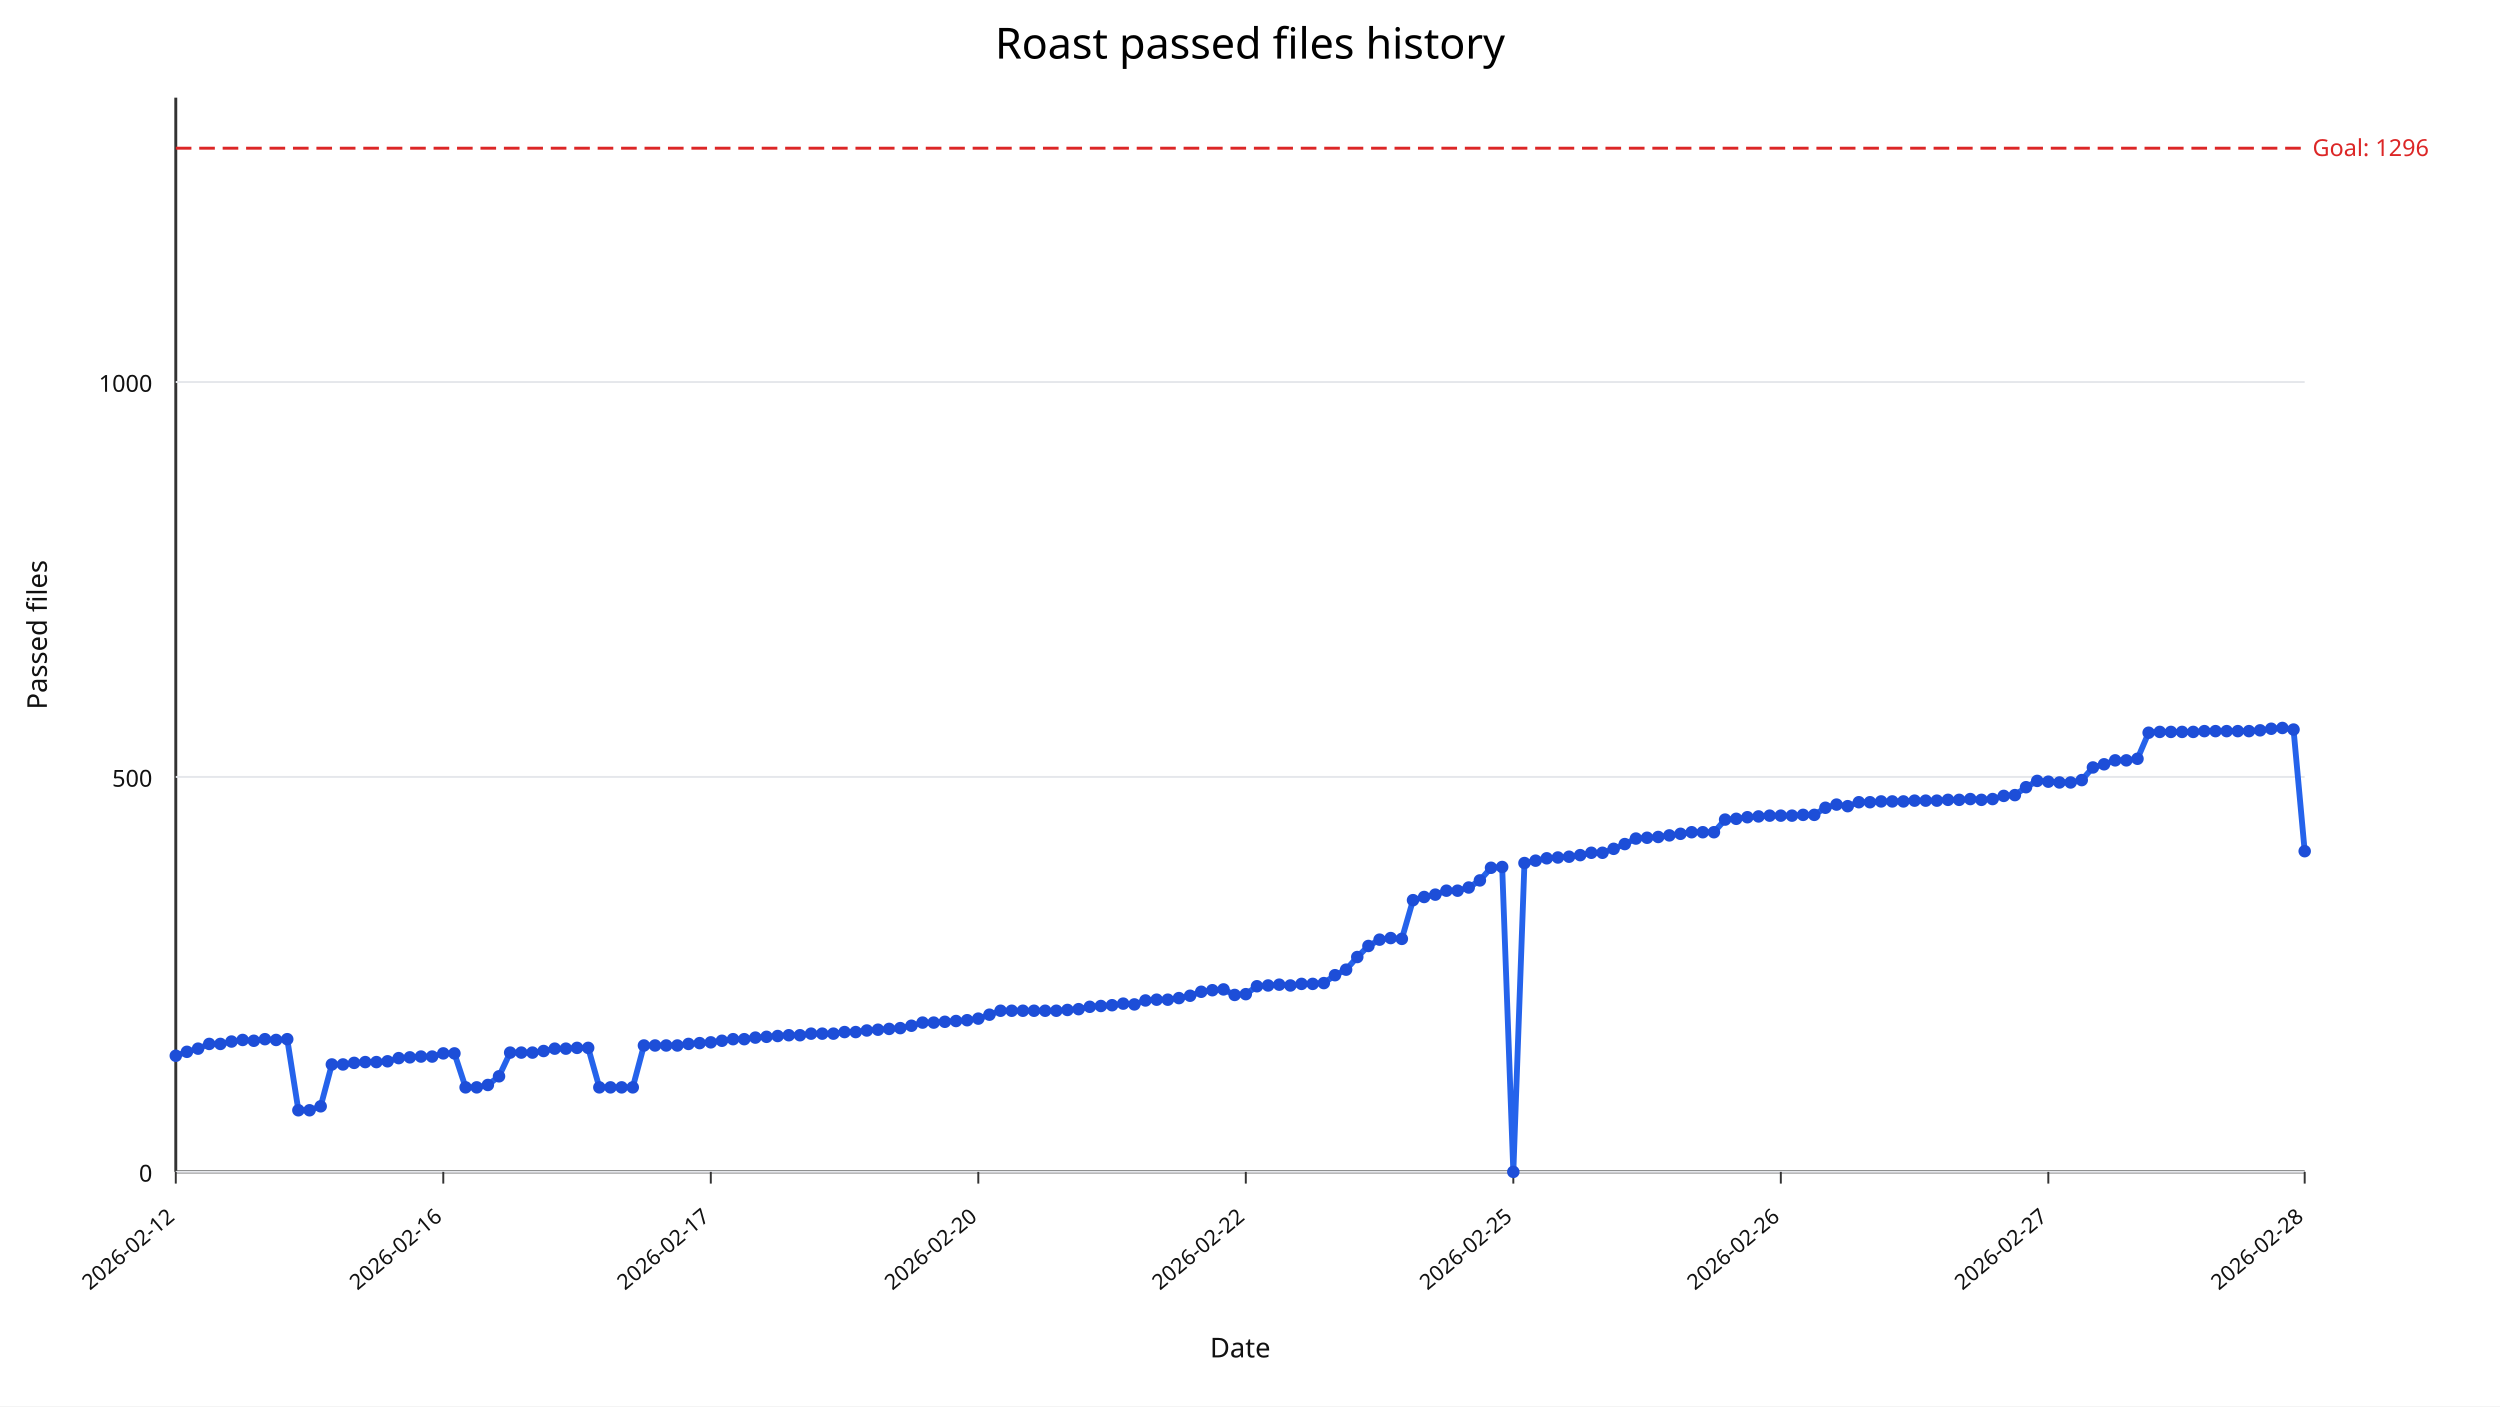
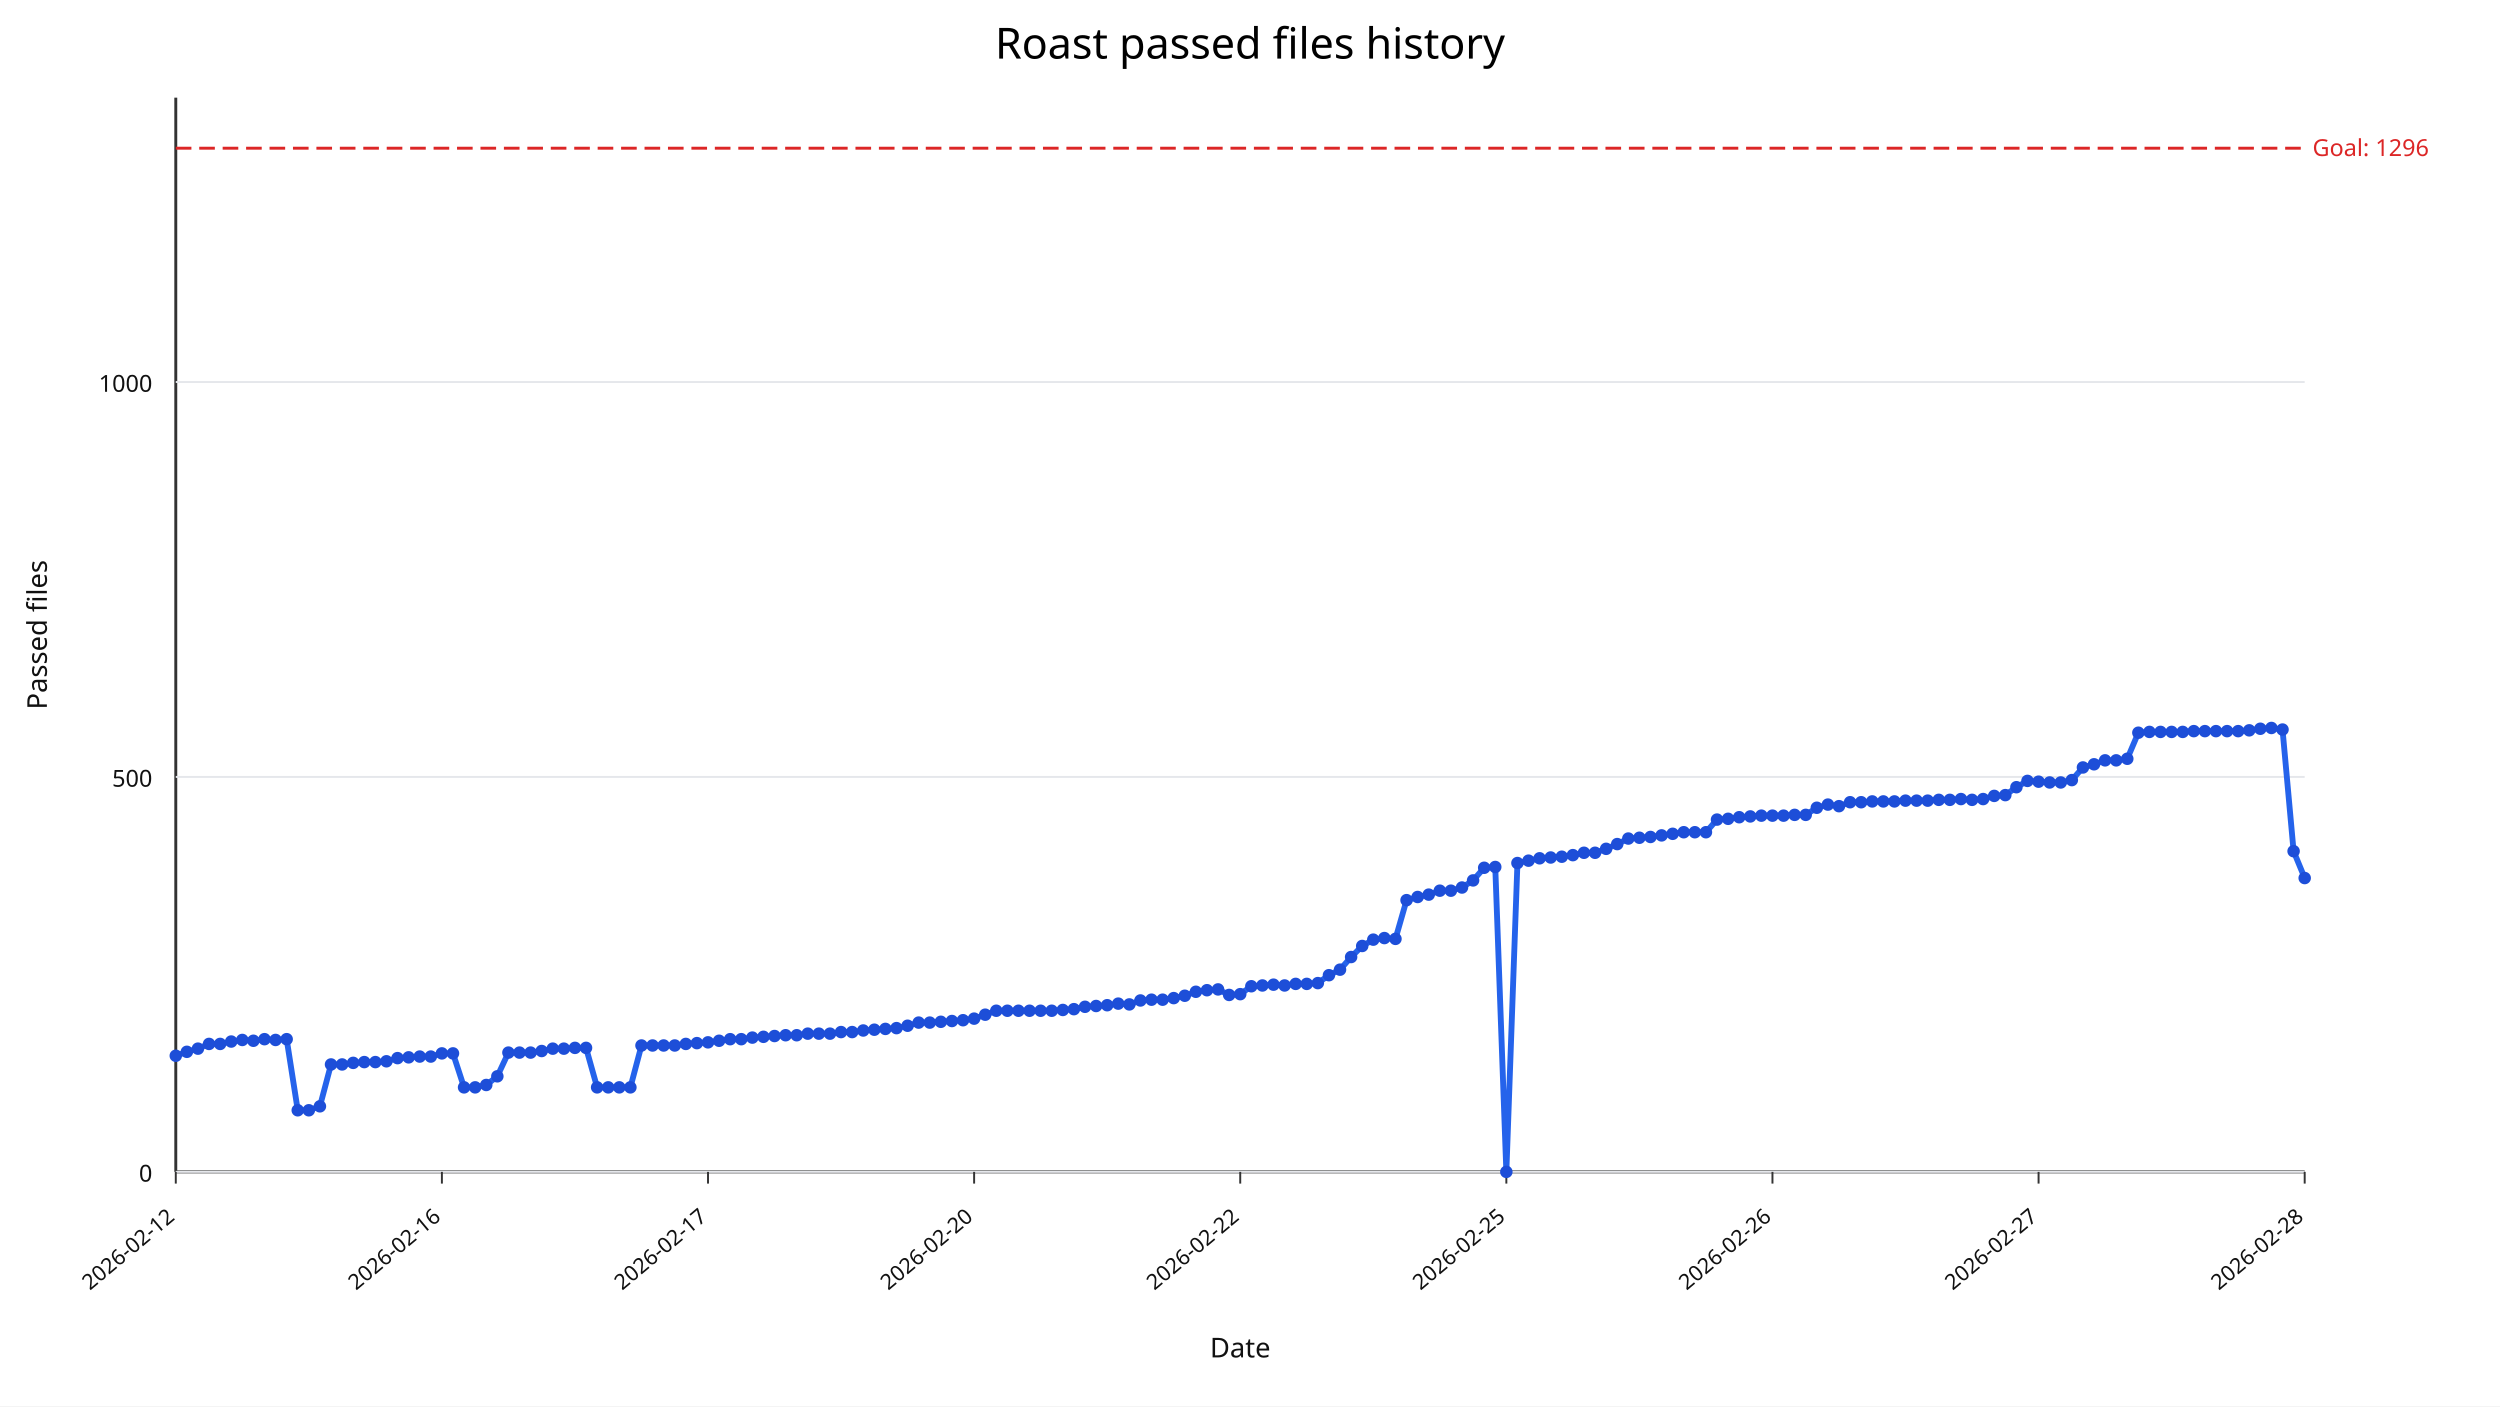
<svg xmlns="http://www.w3.org/2000/svg" width="1280" height="720" viewBox="0 0 1280 720">
  <rect width="100%" height="100%" fill="#ffffff" />
  <text x="640" y="30" text-anchor="middle" font-size="22" font-family="sans-serif">Roast passed files history</text>
  <line x1="90" y1="600" x2="1180" y2="600" stroke="#333" stroke-width="1.5" />
  <line x1="90" y1="50" x2="90" y2="600" stroke="#333" stroke-width="1.5" />
  <line x1="90" y1="600.00" x2="1180" y2="600.00" stroke="#e5e7eb" stroke-width="1" />
  <text x="78" y="605.00" text-anchor="end" font-size="12" fill="#111" font-family="sans-serif">0</text>
  <line x1="90" y1="397.79" x2="1180" y2="397.79" stroke="#e5e7eb" stroke-width="1" />
  <text x="78" y="402.79" text-anchor="end" font-size="12" fill="#111" font-family="sans-serif">500</text>
  <line x1="90" y1="195.59" x2="1180" y2="195.59" stroke="#e5e7eb" stroke-width="1" />
  <text x="78" y="200.59" text-anchor="end" font-size="12" fill="#111" font-family="sans-serif">1000</text>
  <line x1="90.00" y1="600" x2="90.00" y2="606" stroke="#333" stroke-width="1" />
  <text x="90.00" y="624" text-anchor="end" font-size="11" fill="#111" transform="rotate(-40 90.00,624)" font-family="sans-serif">2026-02-12</text>
-   <line x1="226.96" y1="600" x2="226.96" y2="606" stroke="#333" stroke-width="1" />
-   <text x="226.96" y="624" text-anchor="end" font-size="11" fill="#111" transform="rotate(-40 226.96,624)" font-family="sans-serif">2026-02-16</text>
-   <line x1="363.93" y1="600" x2="363.93" y2="606" stroke="#333" stroke-width="1" />
-   <text x="363.93" y="624" text-anchor="end" font-size="11" fill="#111" transform="rotate(-40 363.93,624)" font-family="sans-serif">2026-02-17</text>
-   <line x1="500.89" y1="600" x2="500.89" y2="606" stroke="#333" stroke-width="1" />
-   <text x="500.89" y="624" text-anchor="end" font-size="11" fill="#111" transform="rotate(-40 500.89,624)" font-family="sans-serif">2026-02-20</text>
-   <line x1="637.85" y1="600" x2="637.85" y2="606" stroke="#333" stroke-width="1" />
-   <text x="637.85" y="624" text-anchor="end" font-size="11" fill="#111" transform="rotate(-40 637.85,624)" font-family="sans-serif">2026-02-22</text>
-   <line x1="774.82" y1="600" x2="774.82" y2="606" stroke="#333" stroke-width="1" />
-   <text x="774.82" y="624" text-anchor="end" font-size="11" fill="#111" transform="rotate(-40 774.82,624)" font-family="sans-serif">2026-02-25</text>
-   <line x1="911.78" y1="600" x2="911.78" y2="606" stroke="#333" stroke-width="1" />
-   <text x="911.78" y="624" text-anchor="end" font-size="11" fill="#111" transform="rotate(-40 911.78,624)" font-family="sans-serif">2026-02-26</text>
-   <line x1="1048.74" y1="600" x2="1048.74" y2="606" stroke="#333" stroke-width="1" />
-   <text x="1048.74" y="624" text-anchor="end" font-size="11" fill="#111" transform="rotate(-40 1048.74,624)" font-family="sans-serif">2026-02-27</text>
+   <line x1="226.25" y1="600" x2="226.25" y2="606" stroke="#333" stroke-width="1" />
+   <text x="226.25" y="624" text-anchor="end" font-size="11" fill="#111" transform="rotate(-40 226.25,624)" font-family="sans-serif">2026-02-16</text>
+   <line x1="362.50" y1="600" x2="362.50" y2="606" stroke="#333" stroke-width="1" />
+   <text x="362.50" y="624" text-anchor="end" font-size="11" fill="#111" transform="rotate(-40 362.50,624)" font-family="sans-serif">2026-02-17</text>
+   <line x1="498.75" y1="600" x2="498.75" y2="606" stroke="#333" stroke-width="1" />
+   <text x="498.75" y="624" text-anchor="end" font-size="11" fill="#111" transform="rotate(-40 498.75,624)" font-family="sans-serif">2026-02-20</text>
+   <line x1="635.00" y1="600" x2="635.00" y2="606" stroke="#333" stroke-width="1" />
+   <text x="635.00" y="624" text-anchor="end" font-size="11" fill="#111" transform="rotate(-40 635.00,624)" font-family="sans-serif">2026-02-22</text>
+   <line x1="771.25" y1="600" x2="771.25" y2="606" stroke="#333" stroke-width="1" />
+   <text x="771.25" y="624" text-anchor="end" font-size="11" fill="#111" transform="rotate(-40 771.25,624)" font-family="sans-serif">2026-02-25</text>
+   <line x1="907.50" y1="600" x2="907.50" y2="606" stroke="#333" stroke-width="1" />
+   <text x="907.50" y="624" text-anchor="end" font-size="11" fill="#111" transform="rotate(-40 907.50,624)" font-family="sans-serif">2026-02-26</text>
+   <line x1="1043.75" y1="600" x2="1043.75" y2="606" stroke="#333" stroke-width="1" />
+   <text x="1043.75" y="624" text-anchor="end" font-size="11" fill="#111" transform="rotate(-40 1043.75,624)" font-family="sans-serif">2026-02-27</text>
  <line x1="1180.00" y1="600" x2="1180.00" y2="606" stroke="#333" stroke-width="1" />
  <text x="1180.00" y="624" text-anchor="end" font-size="11" fill="#111" transform="rotate(-40 1180.00,624)" font-family="sans-serif">2026-02-28</text>
  <line x1="90" y1="75.88" x2="1180" y2="75.88" stroke="#dc2626" stroke-width="1.5" stroke-dasharray="8,4" />
  <text x="1184" y="79.88" font-size="12" fill="#dc2626" font-family="sans-serif">Goal: 1296</text>
-   <polyline fill="none" stroke="#2563eb" stroke-width="3" points="90.00,540.55 95.71,538.53 101.41,536.91 107.12,534.49 112.83,534.49 118.53,533.27 124.24,532.46 129.95,532.87 135.65,532.06 141.36,532.46 147.07,532.06 152.77,568.46 158.48,568.46 164.19,566.43 169.90,545.00 175.60,545.00 181.31,544.19 187.02,543.79 192.72,543.79 198.43,543.38 204.14,541.76 209.84,541.36 215.55,540.96 221.26,540.96 226.96,539.34 232.67,539.34 238.38,556.73 244.08,556.73 249.79,555.51 255.50,551.07 261.20,538.93 266.91,538.93 272.62,538.93 278.32,538.12 284.03,536.91 289.74,536.91 295.45,536.51 301.15,536.51 306.86,556.73 312.57,556.73 318.27,556.73 323.98,556.73 329.69,535.29 335.39,535.29 341.10,535.29 346.81,535.29 352.51,534.49 358.22,534.08 363.93,533.68 369.63,532.87 375.34,532.06 381.05,532.06 386.75,531.25 392.46,530.85 398.17,530.44 403.87,530.04 409.58,530.04 415.29,529.23 420.99,529.23 426.70,529.23 432.41,528.42 438.12,528.42 443.82,527.61 449.53,527.21 455.24,526.80 460.94,526.40 466.65,525.18 472.36,523.57 478.06,523.57 483.77,523.16 489.48,522.76 495.18,522.35 500.89,521.54 506.60,519.52 512.30,517.50 518.01,517.50 523.72,517.50 529.42,517.50 535.13,517.50 540.84,517.50 546.54,517.10 552.25,516.69 557.96,515.48 563.66,515.07 569.37,514.67 575.08,513.86 580.79,514.26 586.49,512.24 592.20,511.84 597.91,511.84 603.61,511.03 609.32,509.82 615.03,507.79 620.73,506.99 626.44,506.58 632.15,509.41 637.85,509.01 643.56,504.96 649.27,504.56 654.97,504.15 660.68,504.56 666.39,503.75 672.09,503.75 677.80,503.35 683.51,499.30 689.21,496.47 694.92,490.00 700.63,484.34 706.34,481.10 712.04,480.29 717.75,480.70 723.46,460.88 729.16,459.26 734.87,458.05 740.58,456.03 746.28,456.03 751.99,454.41 757.70,450.77 763.40,444.30 769.11,443.90 774.82,600.00 780.52,441.88 786.23,440.66 791.94,439.45 797.64,439.04 803.35,438.64 809.06,437.83 814.76,436.62 820.47,436.62 826.18,434.60 831.88,432.17 837.59,429.34 843.30,428.93 849.01,428.53 854.71,427.72 860.42,426.91 866.13,426.10 871.83,426.10 877.54,426.10 883.25,419.63 888.95,419.23 894.66,418.42 900.37,418.01 906.07,417.61 911.78,417.61 917.49,417.61 923.19,417.21 928.90,417.21 934.61,413.57 940.31,411.95 946.02,412.76 951.73,410.74 957.43,410.74 963.14,410.33 968.85,410.33 974.55,410.33 980.26,409.93 985.97,409.93 991.68,409.93 997.38,409.52 1003.09,409.52 1008.80,409.12 1014.50,409.52 1020.21,409.12 1025.92,407.50 1031.62,407.10 1037.33,403.05 1043.04,399.82 1048.74,400.22 1054.45,400.62 1060.16,400.62 1065.86,399.41 1071.57,392.94 1077.28,391.32 1082.98,389.30 1088.69,389.30 1094.40,388.49 1100.10,375.15 1105.81,374.74 1111.52,374.74 1117.23,374.74 1122.93,374.74 1128.64,374.34 1134.35,374.34 1140.05,374.34 1145.76,374.34 1151.47,374.34 1157.17,373.93 1162.88,373.12 1168.59,372.72 1174.29,373.53 1180.00,435.81" />
+   <polyline fill="none" stroke="#2563eb" stroke-width="3" points="90.00,540.55 95.68,538.53 101.35,536.91 107.03,534.49 112.71,534.49 118.39,533.27 124.06,532.46 129.74,532.87 135.42,532.06 141.09,532.46 146.77,532.06 152.45,568.46 158.12,568.46 163.80,566.43 169.48,545.00 175.16,545.00 180.83,544.19 186.51,543.79 192.19,543.79 197.86,543.38 203.54,541.76 209.22,541.36 214.90,540.96 220.57,540.96 226.25,539.34 231.93,539.34 237.60,556.73 243.28,556.73 248.96,555.51 254.64,551.07 260.31,538.93 265.99,538.93 271.67,538.93 277.34,538.12 283.02,536.91 288.70,536.91 294.38,536.51 300.05,536.51 305.73,556.73 311.41,556.73 317.08,556.73 322.76,556.73 328.44,535.29 334.11,535.29 339.79,535.29 345.47,535.29 351.15,534.49 356.82,534.08 362.50,533.68 368.18,532.87 373.85,532.06 379.53,532.06 385.21,531.25 390.89,530.85 396.56,530.44 402.24,530.04 407.92,530.04 413.59,529.23 419.27,529.23 424.95,529.23 430.62,528.42 436.30,528.42 441.98,527.61 447.66,527.21 453.33,526.80 459.01,526.40 464.69,525.18 470.36,523.57 476.04,523.57 481.72,523.16 487.40,522.76 493.07,522.35 498.75,521.54 504.43,519.52 510.10,517.50 515.78,517.50 521.46,517.50 527.14,517.50 532.81,517.50 538.49,517.50 544.17,517.10 549.84,516.69 555.52,515.48 561.20,515.07 566.88,514.67 572.55,513.86 578.23,514.26 583.91,512.24 589.58,511.84 595.26,511.84 600.94,511.03 606.61,509.82 612.29,507.79 617.97,506.99 623.65,506.58 629.32,509.41 635.00,509.01 640.68,504.96 646.35,504.56 652.03,504.15 657.71,504.56 663.39,503.75 669.06,503.75 674.74,503.35 680.42,499.30 686.09,496.47 691.77,490.00 697.45,484.34 703.12,481.10 708.80,480.29 714.48,480.70 720.16,460.88 725.83,459.26 731.51,458.05 737.19,456.03 742.86,456.03 748.54,454.41 754.22,450.77 759.90,444.30 765.57,443.90 771.25,600.00 776.93,441.88 782.60,440.66 788.28,439.45 793.96,439.04 799.64,438.64 805.31,437.83 810.99,436.62 816.67,436.62 822.34,434.60 828.02,432.17 833.70,429.34 839.38,428.93 845.05,428.53 850.73,427.72 856.41,426.91 862.08,426.10 867.76,426.10 873.44,426.10 879.11,419.63 884.79,419.23 890.47,418.42 896.15,418.01 901.82,417.61 907.50,417.61 913.18,417.61 918.85,417.21 924.53,417.21 930.21,413.57 935.89,411.95 941.56,412.76 947.24,410.74 952.92,410.74 958.59,410.33 964.27,410.33 969.95,410.33 975.62,409.93 981.30,409.93 986.98,409.93 992.66,409.52 998.33,409.52 1004.01,409.12 1009.69,409.52 1015.36,409.12 1021.04,407.50 1026.72,407.10 1032.40,403.05 1038.07,399.82 1043.75,400.22 1049.43,400.62 1055.10,400.62 1060.78,399.41 1066.46,392.94 1072.14,391.32 1077.81,389.30 1083.49,389.30 1089.17,388.49 1094.84,375.15 1100.52,374.74 1106.20,374.74 1111.88,374.74 1117.55,374.74 1123.23,374.34 1128.91,374.34 1134.58,374.34 1140.26,374.34 1145.94,374.34 1151.61,373.93 1157.29,373.12 1162.97,372.72 1168.65,373.53 1174.32,435.81 1180.00,449.56" />
  <circle cx="90.00" cy="540.55" r="3.2" fill="#1d4ed8" />
-   <circle cx="95.71" cy="538.53" r="3.2" fill="#1d4ed8" />
-   <circle cx="101.41" cy="536.91" r="3.2" fill="#1d4ed8" />
-   <circle cx="107.12" cy="534.49" r="3.2" fill="#1d4ed8" />
-   <circle cx="112.83" cy="534.49" r="3.2" fill="#1d4ed8" />
-   <circle cx="118.53" cy="533.27" r="3.2" fill="#1d4ed8" />
-   <circle cx="124.24" cy="532.46" r="3.2" fill="#1d4ed8" />
-   <circle cx="129.95" cy="532.87" r="3.2" fill="#1d4ed8" />
-   <circle cx="135.65" cy="532.06" r="3.2" fill="#1d4ed8" />
-   <circle cx="141.36" cy="532.46" r="3.2" fill="#1d4ed8" />
-   <circle cx="147.07" cy="532.06" r="3.2" fill="#1d4ed8" />
-   <circle cx="152.77" cy="568.46" r="3.2" fill="#1d4ed8" />
-   <circle cx="158.48" cy="568.46" r="3.2" fill="#1d4ed8" />
-   <circle cx="164.19" cy="566.43" r="3.2" fill="#1d4ed8" />
-   <circle cx="169.90" cy="545.00" r="3.2" fill="#1d4ed8" />
-   <circle cx="175.60" cy="545.00" r="3.2" fill="#1d4ed8" />
-   <circle cx="181.31" cy="544.19" r="3.2" fill="#1d4ed8" />
-   <circle cx="187.02" cy="543.79" r="3.2" fill="#1d4ed8" />
-   <circle cx="192.72" cy="543.79" r="3.2" fill="#1d4ed8" />
-   <circle cx="198.43" cy="543.38" r="3.2" fill="#1d4ed8" />
-   <circle cx="204.14" cy="541.76" r="3.2" fill="#1d4ed8" />
-   <circle cx="209.84" cy="541.36" r="3.2" fill="#1d4ed8" />
-   <circle cx="215.55" cy="540.96" r="3.2" fill="#1d4ed8" />
-   <circle cx="221.26" cy="540.96" r="3.2" fill="#1d4ed8" />
-   <circle cx="226.96" cy="539.34" r="3.2" fill="#1d4ed8" />
-   <circle cx="232.67" cy="539.34" r="3.2" fill="#1d4ed8" />
-   <circle cx="238.38" cy="556.73" r="3.2" fill="#1d4ed8" />
-   <circle cx="244.08" cy="556.73" r="3.2" fill="#1d4ed8" />
-   <circle cx="249.79" cy="555.51" r="3.2" fill="#1d4ed8" />
-   <circle cx="255.50" cy="551.07" r="3.2" fill="#1d4ed8" />
-   <circle cx="261.20" cy="538.93" r="3.2" fill="#1d4ed8" />
-   <circle cx="266.91" cy="538.93" r="3.2" fill="#1d4ed8" />
-   <circle cx="272.62" cy="538.93" r="3.2" fill="#1d4ed8" />
-   <circle cx="278.32" cy="538.12" r="3.2" fill="#1d4ed8" />
-   <circle cx="284.03" cy="536.91" r="3.2" fill="#1d4ed8" />
-   <circle cx="289.74" cy="536.91" r="3.2" fill="#1d4ed8" />
-   <circle cx="295.45" cy="536.51" r="3.2" fill="#1d4ed8" />
-   <circle cx="301.15" cy="536.51" r="3.2" fill="#1d4ed8" />
-   <circle cx="306.86" cy="556.73" r="3.2" fill="#1d4ed8" />
-   <circle cx="312.57" cy="556.73" r="3.2" fill="#1d4ed8" />
-   <circle cx="318.27" cy="556.73" r="3.2" fill="#1d4ed8" />
-   <circle cx="323.98" cy="556.73" r="3.2" fill="#1d4ed8" />
-   <circle cx="329.69" cy="535.29" r="3.2" fill="#1d4ed8" />
-   <circle cx="335.39" cy="535.29" r="3.2" fill="#1d4ed8" />
-   <circle cx="341.10" cy="535.29" r="3.2" fill="#1d4ed8" />
-   <circle cx="346.81" cy="535.29" r="3.2" fill="#1d4ed8" />
-   <circle cx="352.51" cy="534.49" r="3.2" fill="#1d4ed8" />
-   <circle cx="358.22" cy="534.08" r="3.2" fill="#1d4ed8" />
-   <circle cx="363.93" cy="533.68" r="3.2" fill="#1d4ed8" />
-   <circle cx="369.63" cy="532.87" r="3.2" fill="#1d4ed8" />
-   <circle cx="375.34" cy="532.06" r="3.2" fill="#1d4ed8" />
-   <circle cx="381.05" cy="532.06" r="3.2" fill="#1d4ed8" />
-   <circle cx="386.75" cy="531.25" r="3.2" fill="#1d4ed8" />
-   <circle cx="392.46" cy="530.85" r="3.2" fill="#1d4ed8" />
-   <circle cx="398.17" cy="530.44" r="3.2" fill="#1d4ed8" />
-   <circle cx="403.87" cy="530.04" r="3.2" fill="#1d4ed8" />
-   <circle cx="409.58" cy="530.04" r="3.2" fill="#1d4ed8" />
-   <circle cx="415.29" cy="529.23" r="3.2" fill="#1d4ed8" />
-   <circle cx="420.99" cy="529.23" r="3.2" fill="#1d4ed8" />
-   <circle cx="426.70" cy="529.23" r="3.2" fill="#1d4ed8" />
-   <circle cx="432.41" cy="528.42" r="3.2" fill="#1d4ed8" />
-   <circle cx="438.12" cy="528.42" r="3.2" fill="#1d4ed8" />
-   <circle cx="443.82" cy="527.61" r="3.2" fill="#1d4ed8" />
-   <circle cx="449.53" cy="527.21" r="3.2" fill="#1d4ed8" />
-   <circle cx="455.24" cy="526.80" r="3.2" fill="#1d4ed8" />
-   <circle cx="460.94" cy="526.40" r="3.2" fill="#1d4ed8" />
-   <circle cx="466.65" cy="525.18" r="3.2" fill="#1d4ed8" />
-   <circle cx="472.36" cy="523.57" r="3.2" fill="#1d4ed8" />
-   <circle cx="478.06" cy="523.57" r="3.2" fill="#1d4ed8" />
-   <circle cx="483.77" cy="523.16" r="3.2" fill="#1d4ed8" />
-   <circle cx="489.48" cy="522.76" r="3.2" fill="#1d4ed8" />
-   <circle cx="495.18" cy="522.35" r="3.2" fill="#1d4ed8" />
-   <circle cx="500.89" cy="521.54" r="3.2" fill="#1d4ed8" />
-   <circle cx="506.60" cy="519.52" r="3.2" fill="#1d4ed8" />
-   <circle cx="512.30" cy="517.50" r="3.2" fill="#1d4ed8" />
-   <circle cx="518.01" cy="517.50" r="3.2" fill="#1d4ed8" />
-   <circle cx="523.72" cy="517.50" r="3.2" fill="#1d4ed8" />
-   <circle cx="529.42" cy="517.50" r="3.2" fill="#1d4ed8" />
-   <circle cx="535.13" cy="517.50" r="3.2" fill="#1d4ed8" />
-   <circle cx="540.84" cy="517.50" r="3.2" fill="#1d4ed8" />
-   <circle cx="546.54" cy="517.10" r="3.2" fill="#1d4ed8" />
-   <circle cx="552.25" cy="516.69" r="3.2" fill="#1d4ed8" />
-   <circle cx="557.96" cy="515.48" r="3.2" fill="#1d4ed8" />
-   <circle cx="563.66" cy="515.07" r="3.2" fill="#1d4ed8" />
-   <circle cx="569.37" cy="514.67" r="3.2" fill="#1d4ed8" />
-   <circle cx="575.08" cy="513.86" r="3.2" fill="#1d4ed8" />
-   <circle cx="580.79" cy="514.26" r="3.2" fill="#1d4ed8" />
-   <circle cx="586.49" cy="512.24" r="3.2" fill="#1d4ed8" />
-   <circle cx="592.20" cy="511.84" r="3.2" fill="#1d4ed8" />
-   <circle cx="597.91" cy="511.84" r="3.2" fill="#1d4ed8" />
-   <circle cx="603.61" cy="511.03" r="3.2" fill="#1d4ed8" />
-   <circle cx="609.32" cy="509.82" r="3.2" fill="#1d4ed8" />
-   <circle cx="615.03" cy="507.79" r="3.2" fill="#1d4ed8" />
-   <circle cx="620.73" cy="506.99" r="3.2" fill="#1d4ed8" />
-   <circle cx="626.44" cy="506.58" r="3.2" fill="#1d4ed8" />
-   <circle cx="632.15" cy="509.41" r="3.2" fill="#1d4ed8" />
-   <circle cx="637.85" cy="509.01" r="3.2" fill="#1d4ed8" />
-   <circle cx="643.56" cy="504.96" r="3.2" fill="#1d4ed8" />
-   <circle cx="649.27" cy="504.56" r="3.2" fill="#1d4ed8" />
-   <circle cx="654.97" cy="504.15" r="3.2" fill="#1d4ed8" />
-   <circle cx="660.68" cy="504.56" r="3.2" fill="#1d4ed8" />
-   <circle cx="666.39" cy="503.75" r="3.2" fill="#1d4ed8" />
-   <circle cx="672.09" cy="503.75" r="3.2" fill="#1d4ed8" />
-   <circle cx="677.80" cy="503.35" r="3.2" fill="#1d4ed8" />
-   <circle cx="683.51" cy="499.30" r="3.2" fill="#1d4ed8" />
-   <circle cx="689.21" cy="496.47" r="3.2" fill="#1d4ed8" />
-   <circle cx="694.92" cy="490.00" r="3.2" fill="#1d4ed8" />
-   <circle cx="700.63" cy="484.34" r="3.2" fill="#1d4ed8" />
-   <circle cx="706.34" cy="481.10" r="3.2" fill="#1d4ed8" />
-   <circle cx="712.04" cy="480.29" r="3.2" fill="#1d4ed8" />
-   <circle cx="717.75" cy="480.70" r="3.2" fill="#1d4ed8" />
-   <circle cx="723.46" cy="460.88" r="3.2" fill="#1d4ed8" />
-   <circle cx="729.16" cy="459.26" r="3.2" fill="#1d4ed8" />
-   <circle cx="734.87" cy="458.05" r="3.2" fill="#1d4ed8" />
-   <circle cx="740.58" cy="456.03" r="3.2" fill="#1d4ed8" />
-   <circle cx="746.28" cy="456.03" r="3.2" fill="#1d4ed8" />
-   <circle cx="751.99" cy="454.41" r="3.2" fill="#1d4ed8" />
-   <circle cx="757.70" cy="450.77" r="3.2" fill="#1d4ed8" />
-   <circle cx="763.40" cy="444.30" r="3.2" fill="#1d4ed8" />
-   <circle cx="769.11" cy="443.90" r="3.2" fill="#1d4ed8" />
-   <circle cx="774.82" cy="600.00" r="3.2" fill="#1d4ed8" />
-   <circle cx="780.52" cy="441.88" r="3.2" fill="#1d4ed8" />
-   <circle cx="786.23" cy="440.66" r="3.2" fill="#1d4ed8" />
-   <circle cx="791.94" cy="439.45" r="3.2" fill="#1d4ed8" />
-   <circle cx="797.64" cy="439.04" r="3.2" fill="#1d4ed8" />
-   <circle cx="803.35" cy="438.64" r="3.2" fill="#1d4ed8" />
-   <circle cx="809.06" cy="437.83" r="3.2" fill="#1d4ed8" />
-   <circle cx="814.76" cy="436.62" r="3.2" fill="#1d4ed8" />
-   <circle cx="820.47" cy="436.62" r="3.2" fill="#1d4ed8" />
-   <circle cx="826.18" cy="434.60" r="3.2" fill="#1d4ed8" />
-   <circle cx="831.88" cy="432.17" r="3.2" fill="#1d4ed8" />
-   <circle cx="837.59" cy="429.34" r="3.2" fill="#1d4ed8" />
-   <circle cx="843.30" cy="428.93" r="3.2" fill="#1d4ed8" />
-   <circle cx="849.01" cy="428.53" r="3.2" fill="#1d4ed8" />
-   <circle cx="854.71" cy="427.72" r="3.2" fill="#1d4ed8" />
-   <circle cx="860.42" cy="426.91" r="3.2" fill="#1d4ed8" />
-   <circle cx="866.13" cy="426.10" r="3.2" fill="#1d4ed8" />
-   <circle cx="871.83" cy="426.10" r="3.2" fill="#1d4ed8" />
-   <circle cx="877.54" cy="426.10" r="3.2" fill="#1d4ed8" />
-   <circle cx="883.25" cy="419.63" r="3.2" fill="#1d4ed8" />
-   <circle cx="888.95" cy="419.23" r="3.2" fill="#1d4ed8" />
-   <circle cx="894.66" cy="418.42" r="3.2" fill="#1d4ed8" />
-   <circle cx="900.37" cy="418.01" r="3.2" fill="#1d4ed8" />
-   <circle cx="906.07" cy="417.61" r="3.2" fill="#1d4ed8" />
-   <circle cx="911.78" cy="417.61" r="3.2" fill="#1d4ed8" />
-   <circle cx="917.49" cy="417.61" r="3.2" fill="#1d4ed8" />
-   <circle cx="923.19" cy="417.21" r="3.2" fill="#1d4ed8" />
-   <circle cx="928.90" cy="417.21" r="3.2" fill="#1d4ed8" />
-   <circle cx="934.61" cy="413.57" r="3.2" fill="#1d4ed8" />
-   <circle cx="940.31" cy="411.95" r="3.2" fill="#1d4ed8" />
-   <circle cx="946.02" cy="412.76" r="3.2" fill="#1d4ed8" />
-   <circle cx="951.73" cy="410.74" r="3.2" fill="#1d4ed8" />
-   <circle cx="957.43" cy="410.74" r="3.2" fill="#1d4ed8" />
-   <circle cx="963.14" cy="410.33" r="3.2" fill="#1d4ed8" />
-   <circle cx="968.85" cy="410.33" r="3.2" fill="#1d4ed8" />
-   <circle cx="974.55" cy="410.33" r="3.2" fill="#1d4ed8" />
-   <circle cx="980.26" cy="409.93" r="3.2" fill="#1d4ed8" />
-   <circle cx="985.97" cy="409.93" r="3.2" fill="#1d4ed8" />
-   <circle cx="991.68" cy="409.93" r="3.2" fill="#1d4ed8" />
-   <circle cx="997.38" cy="409.52" r="3.2" fill="#1d4ed8" />
-   <circle cx="1003.09" cy="409.52" r="3.2" fill="#1d4ed8" />
-   <circle cx="1008.80" cy="409.12" r="3.2" fill="#1d4ed8" />
-   <circle cx="1014.50" cy="409.52" r="3.2" fill="#1d4ed8" />
-   <circle cx="1020.21" cy="409.12" r="3.2" fill="#1d4ed8" />
-   <circle cx="1025.92" cy="407.50" r="3.2" fill="#1d4ed8" />
-   <circle cx="1031.62" cy="407.10" r="3.2" fill="#1d4ed8" />
-   <circle cx="1037.33" cy="403.05" r="3.2" fill="#1d4ed8" />
-   <circle cx="1043.04" cy="399.82" r="3.2" fill="#1d4ed8" />
-   <circle cx="1048.74" cy="400.22" r="3.2" fill="#1d4ed8" />
-   <circle cx="1054.45" cy="400.62" r="3.2" fill="#1d4ed8" />
-   <circle cx="1060.16" cy="400.62" r="3.2" fill="#1d4ed8" />
-   <circle cx="1065.86" cy="399.41" r="3.2" fill="#1d4ed8" />
-   <circle cx="1071.57" cy="392.94" r="3.2" fill="#1d4ed8" />
-   <circle cx="1077.28" cy="391.32" r="3.2" fill="#1d4ed8" />
-   <circle cx="1082.98" cy="389.30" r="3.2" fill="#1d4ed8" />
-   <circle cx="1088.69" cy="389.30" r="3.2" fill="#1d4ed8" />
-   <circle cx="1094.40" cy="388.49" r="3.2" fill="#1d4ed8" />
-   <circle cx="1100.10" cy="375.15" r="3.2" fill="#1d4ed8" />
-   <circle cx="1105.81" cy="374.74" r="3.2" fill="#1d4ed8" />
-   <circle cx="1111.52" cy="374.74" r="3.2" fill="#1d4ed8" />
-   <circle cx="1117.23" cy="374.74" r="3.2" fill="#1d4ed8" />
-   <circle cx="1122.93" cy="374.74" r="3.2" fill="#1d4ed8" />
-   <circle cx="1128.64" cy="374.34" r="3.2" fill="#1d4ed8" />
-   <circle cx="1134.35" cy="374.34" r="3.2" fill="#1d4ed8" />
-   <circle cx="1140.05" cy="374.34" r="3.2" fill="#1d4ed8" />
-   <circle cx="1145.76" cy="374.34" r="3.2" fill="#1d4ed8" />
-   <circle cx="1151.47" cy="374.34" r="3.2" fill="#1d4ed8" />
-   <circle cx="1157.17" cy="373.93" r="3.2" fill="#1d4ed8" />
-   <circle cx="1162.88" cy="373.12" r="3.2" fill="#1d4ed8" />
-   <circle cx="1168.59" cy="372.72" r="3.2" fill="#1d4ed8" />
-   <circle cx="1174.29" cy="373.53" r="3.2" fill="#1d4ed8" />
-   <circle cx="1180.00" cy="435.81" r="3.2" fill="#1d4ed8" />
+   <circle cx="95.68" cy="538.53" r="3.2" fill="#1d4ed8" />
+   <circle cx="101.35" cy="536.91" r="3.2" fill="#1d4ed8" />
+   <circle cx="107.03" cy="534.49" r="3.2" fill="#1d4ed8" />
+   <circle cx="112.71" cy="534.49" r="3.2" fill="#1d4ed8" />
+   <circle cx="118.39" cy="533.27" r="3.2" fill="#1d4ed8" />
+   <circle cx="124.06" cy="532.46" r="3.2" fill="#1d4ed8" />
+   <circle cx="129.74" cy="532.87" r="3.2" fill="#1d4ed8" />
+   <circle cx="135.42" cy="532.06" r="3.2" fill="#1d4ed8" />
+   <circle cx="141.09" cy="532.46" r="3.2" fill="#1d4ed8" />
+   <circle cx="146.77" cy="532.06" r="3.2" fill="#1d4ed8" />
+   <circle cx="152.45" cy="568.46" r="3.2" fill="#1d4ed8" />
+   <circle cx="158.12" cy="568.46" r="3.2" fill="#1d4ed8" />
+   <circle cx="163.80" cy="566.43" r="3.2" fill="#1d4ed8" />
+   <circle cx="169.48" cy="545.00" r="3.2" fill="#1d4ed8" />
+   <circle cx="175.16" cy="545.00" r="3.2" fill="#1d4ed8" />
+   <circle cx="180.83" cy="544.19" r="3.2" fill="#1d4ed8" />
+   <circle cx="186.51" cy="543.79" r="3.2" fill="#1d4ed8" />
+   <circle cx="192.19" cy="543.79" r="3.2" fill="#1d4ed8" />
+   <circle cx="197.86" cy="543.38" r="3.2" fill="#1d4ed8" />
+   <circle cx="203.54" cy="541.76" r="3.2" fill="#1d4ed8" />
+   <circle cx="209.22" cy="541.36" r="3.2" fill="#1d4ed8" />
+   <circle cx="214.90" cy="540.96" r="3.2" fill="#1d4ed8" />
+   <circle cx="220.57" cy="540.96" r="3.2" fill="#1d4ed8" />
+   <circle cx="226.25" cy="539.34" r="3.2" fill="#1d4ed8" />
+   <circle cx="231.93" cy="539.34" r="3.2" fill="#1d4ed8" />
+   <circle cx="237.60" cy="556.73" r="3.2" fill="#1d4ed8" />
+   <circle cx="243.28" cy="556.73" r="3.2" fill="#1d4ed8" />
+   <circle cx="248.96" cy="555.51" r="3.2" fill="#1d4ed8" />
+   <circle cx="254.64" cy="551.07" r="3.2" fill="#1d4ed8" />
+   <circle cx="260.31" cy="538.93" r="3.2" fill="#1d4ed8" />
+   <circle cx="265.99" cy="538.93" r="3.2" fill="#1d4ed8" />
+   <circle cx="271.67" cy="538.93" r="3.2" fill="#1d4ed8" />
+   <circle cx="277.34" cy="538.12" r="3.2" fill="#1d4ed8" />
+   <circle cx="283.02" cy="536.91" r="3.2" fill="#1d4ed8" />
+   <circle cx="288.70" cy="536.91" r="3.2" fill="#1d4ed8" />
+   <circle cx="294.38" cy="536.51" r="3.2" fill="#1d4ed8" />
+   <circle cx="300.05" cy="536.51" r="3.2" fill="#1d4ed8" />
+   <circle cx="305.73" cy="556.73" r="3.2" fill="#1d4ed8" />
+   <circle cx="311.41" cy="556.73" r="3.2" fill="#1d4ed8" />
+   <circle cx="317.08" cy="556.73" r="3.2" fill="#1d4ed8" />
+   <circle cx="322.76" cy="556.73" r="3.2" fill="#1d4ed8" />
+   <circle cx="328.44" cy="535.29" r="3.2" fill="#1d4ed8" />
+   <circle cx="334.11" cy="535.29" r="3.2" fill="#1d4ed8" />
+   <circle cx="339.79" cy="535.29" r="3.2" fill="#1d4ed8" />
+   <circle cx="345.47" cy="535.29" r="3.2" fill="#1d4ed8" />
+   <circle cx="351.15" cy="534.49" r="3.2" fill="#1d4ed8" />
+   <circle cx="356.82" cy="534.08" r="3.2" fill="#1d4ed8" />
+   <circle cx="362.50" cy="533.68" r="3.2" fill="#1d4ed8" />
+   <circle cx="368.18" cy="532.87" r="3.2" fill="#1d4ed8" />
+   <circle cx="373.85" cy="532.06" r="3.2" fill="#1d4ed8" />
+   <circle cx="379.53" cy="532.06" r="3.2" fill="#1d4ed8" />
+   <circle cx="385.21" cy="531.25" r="3.2" fill="#1d4ed8" />
+   <circle cx="390.89" cy="530.85" r="3.2" fill="#1d4ed8" />
+   <circle cx="396.56" cy="530.44" r="3.2" fill="#1d4ed8" />
+   <circle cx="402.24" cy="530.04" r="3.2" fill="#1d4ed8" />
+   <circle cx="407.92" cy="530.04" r="3.2" fill="#1d4ed8" />
+   <circle cx="413.59" cy="529.23" r="3.2" fill="#1d4ed8" />
+   <circle cx="419.27" cy="529.23" r="3.2" fill="#1d4ed8" />
+   <circle cx="424.95" cy="529.23" r="3.2" fill="#1d4ed8" />
+   <circle cx="430.62" cy="528.42" r="3.2" fill="#1d4ed8" />
+   <circle cx="436.30" cy="528.42" r="3.2" fill="#1d4ed8" />
+   <circle cx="441.98" cy="527.61" r="3.2" fill="#1d4ed8" />
+   <circle cx="447.66" cy="527.21" r="3.2" fill="#1d4ed8" />
+   <circle cx="453.33" cy="526.80" r="3.2" fill="#1d4ed8" />
+   <circle cx="459.01" cy="526.40" r="3.2" fill="#1d4ed8" />
+   <circle cx="464.69" cy="525.18" r="3.2" fill="#1d4ed8" />
+   <circle cx="470.36" cy="523.57" r="3.2" fill="#1d4ed8" />
+   <circle cx="476.04" cy="523.57" r="3.2" fill="#1d4ed8" />
+   <circle cx="481.72" cy="523.16" r="3.2" fill="#1d4ed8" />
+   <circle cx="487.40" cy="522.76" r="3.2" fill="#1d4ed8" />
+   <circle cx="493.07" cy="522.35" r="3.2" fill="#1d4ed8" />
+   <circle cx="498.75" cy="521.54" r="3.2" fill="#1d4ed8" />
+   <circle cx="504.43" cy="519.52" r="3.2" fill="#1d4ed8" />
+   <circle cx="510.10" cy="517.50" r="3.2" fill="#1d4ed8" />
+   <circle cx="515.78" cy="517.50" r="3.2" fill="#1d4ed8" />
+   <circle cx="521.46" cy="517.50" r="3.2" fill="#1d4ed8" />
+   <circle cx="527.14" cy="517.50" r="3.2" fill="#1d4ed8" />
+   <circle cx="532.81" cy="517.50" r="3.2" fill="#1d4ed8" />
+   <circle cx="538.49" cy="517.50" r="3.2" fill="#1d4ed8" />
+   <circle cx="544.17" cy="517.10" r="3.2" fill="#1d4ed8" />
+   <circle cx="549.84" cy="516.69" r="3.2" fill="#1d4ed8" />
+   <circle cx="555.52" cy="515.48" r="3.2" fill="#1d4ed8" />
+   <circle cx="561.20" cy="515.07" r="3.2" fill="#1d4ed8" />
+   <circle cx="566.88" cy="514.67" r="3.2" fill="#1d4ed8" />
+   <circle cx="572.55" cy="513.86" r="3.2" fill="#1d4ed8" />
+   <circle cx="578.23" cy="514.26" r="3.2" fill="#1d4ed8" />
+   <circle cx="583.91" cy="512.24" r="3.2" fill="#1d4ed8" />
+   <circle cx="589.58" cy="511.84" r="3.2" fill="#1d4ed8" />
+   <circle cx="595.26" cy="511.84" r="3.2" fill="#1d4ed8" />
+   <circle cx="600.94" cy="511.03" r="3.2" fill="#1d4ed8" />
+   <circle cx="606.61" cy="509.82" r="3.2" fill="#1d4ed8" />
+   <circle cx="612.29" cy="507.79" r="3.2" fill="#1d4ed8" />
+   <circle cx="617.97" cy="506.99" r="3.2" fill="#1d4ed8" />
+   <circle cx="623.65" cy="506.58" r="3.2" fill="#1d4ed8" />
+   <circle cx="629.32" cy="509.41" r="3.2" fill="#1d4ed8" />
+   <circle cx="635.00" cy="509.01" r="3.2" fill="#1d4ed8" />
+   <circle cx="640.68" cy="504.96" r="3.2" fill="#1d4ed8" />
+   <circle cx="646.35" cy="504.56" r="3.2" fill="#1d4ed8" />
+   <circle cx="652.03" cy="504.15" r="3.2" fill="#1d4ed8" />
+   <circle cx="657.71" cy="504.56" r="3.2" fill="#1d4ed8" />
+   <circle cx="663.39" cy="503.75" r="3.2" fill="#1d4ed8" />
+   <circle cx="669.06" cy="503.75" r="3.2" fill="#1d4ed8" />
+   <circle cx="674.74" cy="503.35" r="3.2" fill="#1d4ed8" />
+   <circle cx="680.42" cy="499.30" r="3.2" fill="#1d4ed8" />
+   <circle cx="686.09" cy="496.47" r="3.2" fill="#1d4ed8" />
+   <circle cx="691.77" cy="490.00" r="3.2" fill="#1d4ed8" />
+   <circle cx="697.45" cy="484.34" r="3.2" fill="#1d4ed8" />
+   <circle cx="703.12" cy="481.10" r="3.2" fill="#1d4ed8" />
+   <circle cx="708.80" cy="480.29" r="3.2" fill="#1d4ed8" />
+   <circle cx="714.48" cy="480.70" r="3.2" fill="#1d4ed8" />
+   <circle cx="720.16" cy="460.88" r="3.2" fill="#1d4ed8" />
+   <circle cx="725.83" cy="459.26" r="3.2" fill="#1d4ed8" />
+   <circle cx="731.51" cy="458.05" r="3.2" fill="#1d4ed8" />
+   <circle cx="737.19" cy="456.03" r="3.2" fill="#1d4ed8" />
+   <circle cx="742.86" cy="456.03" r="3.2" fill="#1d4ed8" />
+   <circle cx="748.54" cy="454.41" r="3.2" fill="#1d4ed8" />
+   <circle cx="754.22" cy="450.77" r="3.2" fill="#1d4ed8" />
+   <circle cx="759.90" cy="444.30" r="3.2" fill="#1d4ed8" />
+   <circle cx="765.57" cy="443.90" r="3.2" fill="#1d4ed8" />
+   <circle cx="771.25" cy="600.00" r="3.2" fill="#1d4ed8" />
+   <circle cx="776.93" cy="441.88" r="3.2" fill="#1d4ed8" />
+   <circle cx="782.60" cy="440.66" r="3.2" fill="#1d4ed8" />
+   <circle cx="788.28" cy="439.45" r="3.2" fill="#1d4ed8" />
+   <circle cx="793.96" cy="439.04" r="3.2" fill="#1d4ed8" />
+   <circle cx="799.64" cy="438.64" r="3.2" fill="#1d4ed8" />
+   <circle cx="805.31" cy="437.83" r="3.2" fill="#1d4ed8" />
+   <circle cx="810.99" cy="436.62" r="3.2" fill="#1d4ed8" />
+   <circle cx="816.67" cy="436.62" r="3.2" fill="#1d4ed8" />
+   <circle cx="822.34" cy="434.60" r="3.2" fill="#1d4ed8" />
+   <circle cx="828.02" cy="432.17" r="3.2" fill="#1d4ed8" />
+   <circle cx="833.70" cy="429.34" r="3.2" fill="#1d4ed8" />
+   <circle cx="839.38" cy="428.93" r="3.2" fill="#1d4ed8" />
+   <circle cx="845.05" cy="428.53" r="3.2" fill="#1d4ed8" />
+   <circle cx="850.73" cy="427.72" r="3.2" fill="#1d4ed8" />
+   <circle cx="856.41" cy="426.91" r="3.2" fill="#1d4ed8" />
+   <circle cx="862.08" cy="426.10" r="3.2" fill="#1d4ed8" />
+   <circle cx="867.76" cy="426.10" r="3.2" fill="#1d4ed8" />
+   <circle cx="873.44" cy="426.10" r="3.2" fill="#1d4ed8" />
+   <circle cx="879.11" cy="419.63" r="3.2" fill="#1d4ed8" />
+   <circle cx="884.79" cy="419.23" r="3.2" fill="#1d4ed8" />
+   <circle cx="890.47" cy="418.42" r="3.2" fill="#1d4ed8" />
+   <circle cx="896.15" cy="418.01" r="3.2" fill="#1d4ed8" />
+   <circle cx="901.82" cy="417.61" r="3.2" fill="#1d4ed8" />
+   <circle cx="907.50" cy="417.61" r="3.2" fill="#1d4ed8" />
+   <circle cx="913.18" cy="417.61" r="3.2" fill="#1d4ed8" />
+   <circle cx="918.85" cy="417.21" r="3.2" fill="#1d4ed8" />
+   <circle cx="924.53" cy="417.21" r="3.2" fill="#1d4ed8" />
+   <circle cx="930.21" cy="413.57" r="3.2" fill="#1d4ed8" />
+   <circle cx="935.89" cy="411.95" r="3.2" fill="#1d4ed8" />
+   <circle cx="941.56" cy="412.76" r="3.2" fill="#1d4ed8" />
+   <circle cx="947.24" cy="410.74" r="3.2" fill="#1d4ed8" />
+   <circle cx="952.92" cy="410.74" r="3.2" fill="#1d4ed8" />
+   <circle cx="958.59" cy="410.33" r="3.2" fill="#1d4ed8" />
+   <circle cx="964.27" cy="410.33" r="3.2" fill="#1d4ed8" />
+   <circle cx="969.95" cy="410.33" r="3.2" fill="#1d4ed8" />
+   <circle cx="975.62" cy="409.93" r="3.2" fill="#1d4ed8" />
+   <circle cx="981.30" cy="409.93" r="3.2" fill="#1d4ed8" />
+   <circle cx="986.98" cy="409.93" r="3.2" fill="#1d4ed8" />
+   <circle cx="992.66" cy="409.52" r="3.2" fill="#1d4ed8" />
+   <circle cx="998.33" cy="409.52" r="3.2" fill="#1d4ed8" />
+   <circle cx="1004.01" cy="409.12" r="3.2" fill="#1d4ed8" />
+   <circle cx="1009.69" cy="409.52" r="3.2" fill="#1d4ed8" />
+   <circle cx="1015.36" cy="409.12" r="3.2" fill="#1d4ed8" />
+   <circle cx="1021.04" cy="407.50" r="3.2" fill="#1d4ed8" />
+   <circle cx="1026.72" cy="407.10" r="3.2" fill="#1d4ed8" />
+   <circle cx="1032.40" cy="403.05" r="3.2" fill="#1d4ed8" />
+   <circle cx="1038.07" cy="399.82" r="3.2" fill="#1d4ed8" />
+   <circle cx="1043.75" cy="400.22" r="3.2" fill="#1d4ed8" />
+   <circle cx="1049.43" cy="400.62" r="3.2" fill="#1d4ed8" />
+   <circle cx="1055.10" cy="400.62" r="3.2" fill="#1d4ed8" />
+   <circle cx="1060.78" cy="399.41" r="3.2" fill="#1d4ed8" />
+   <circle cx="1066.46" cy="392.94" r="3.2" fill="#1d4ed8" />
+   <circle cx="1072.14" cy="391.32" r="3.2" fill="#1d4ed8" />
+   <circle cx="1077.81" cy="389.30" r="3.2" fill="#1d4ed8" />
+   <circle cx="1083.49" cy="389.30" r="3.2" fill="#1d4ed8" />
+   <circle cx="1089.17" cy="388.49" r="3.2" fill="#1d4ed8" />
+   <circle cx="1094.84" cy="375.15" r="3.2" fill="#1d4ed8" />
+   <circle cx="1100.52" cy="374.74" r="3.2" fill="#1d4ed8" />
+   <circle cx="1106.20" cy="374.74" r="3.2" fill="#1d4ed8" />
+   <circle cx="1111.88" cy="374.74" r="3.2" fill="#1d4ed8" />
+   <circle cx="1117.55" cy="374.74" r="3.2" fill="#1d4ed8" />
+   <circle cx="1123.23" cy="374.34" r="3.2" fill="#1d4ed8" />
+   <circle cx="1128.91" cy="374.34" r="3.2" fill="#1d4ed8" />
+   <circle cx="1134.58" cy="374.34" r="3.2" fill="#1d4ed8" />
+   <circle cx="1140.26" cy="374.34" r="3.2" fill="#1d4ed8" />
+   <circle cx="1145.94" cy="374.34" r="3.2" fill="#1d4ed8" />
+   <circle cx="1151.61" cy="373.93" r="3.2" fill="#1d4ed8" />
+   <circle cx="1157.29" cy="373.12" r="3.2" fill="#1d4ed8" />
+   <circle cx="1162.97" cy="372.72" r="3.2" fill="#1d4ed8" />
+   <circle cx="1168.65" cy="373.53" r="3.2" fill="#1d4ed8" />
+   <circle cx="1174.32" cy="435.81" r="3.2" fill="#1d4ed8" />
+   <circle cx="1180.00" cy="449.56" r="3.2" fill="#1d4ed8" />
  <text x="635" y="695" text-anchor="middle" font-size="14" fill="#111" font-family="sans-serif">Date</text>
  <text x="24" y="325" text-anchor="middle" font-size="14" fill="#111" transform="rotate(-90 24,325)" font-family="sans-serif">Passed files</text>
</svg>
